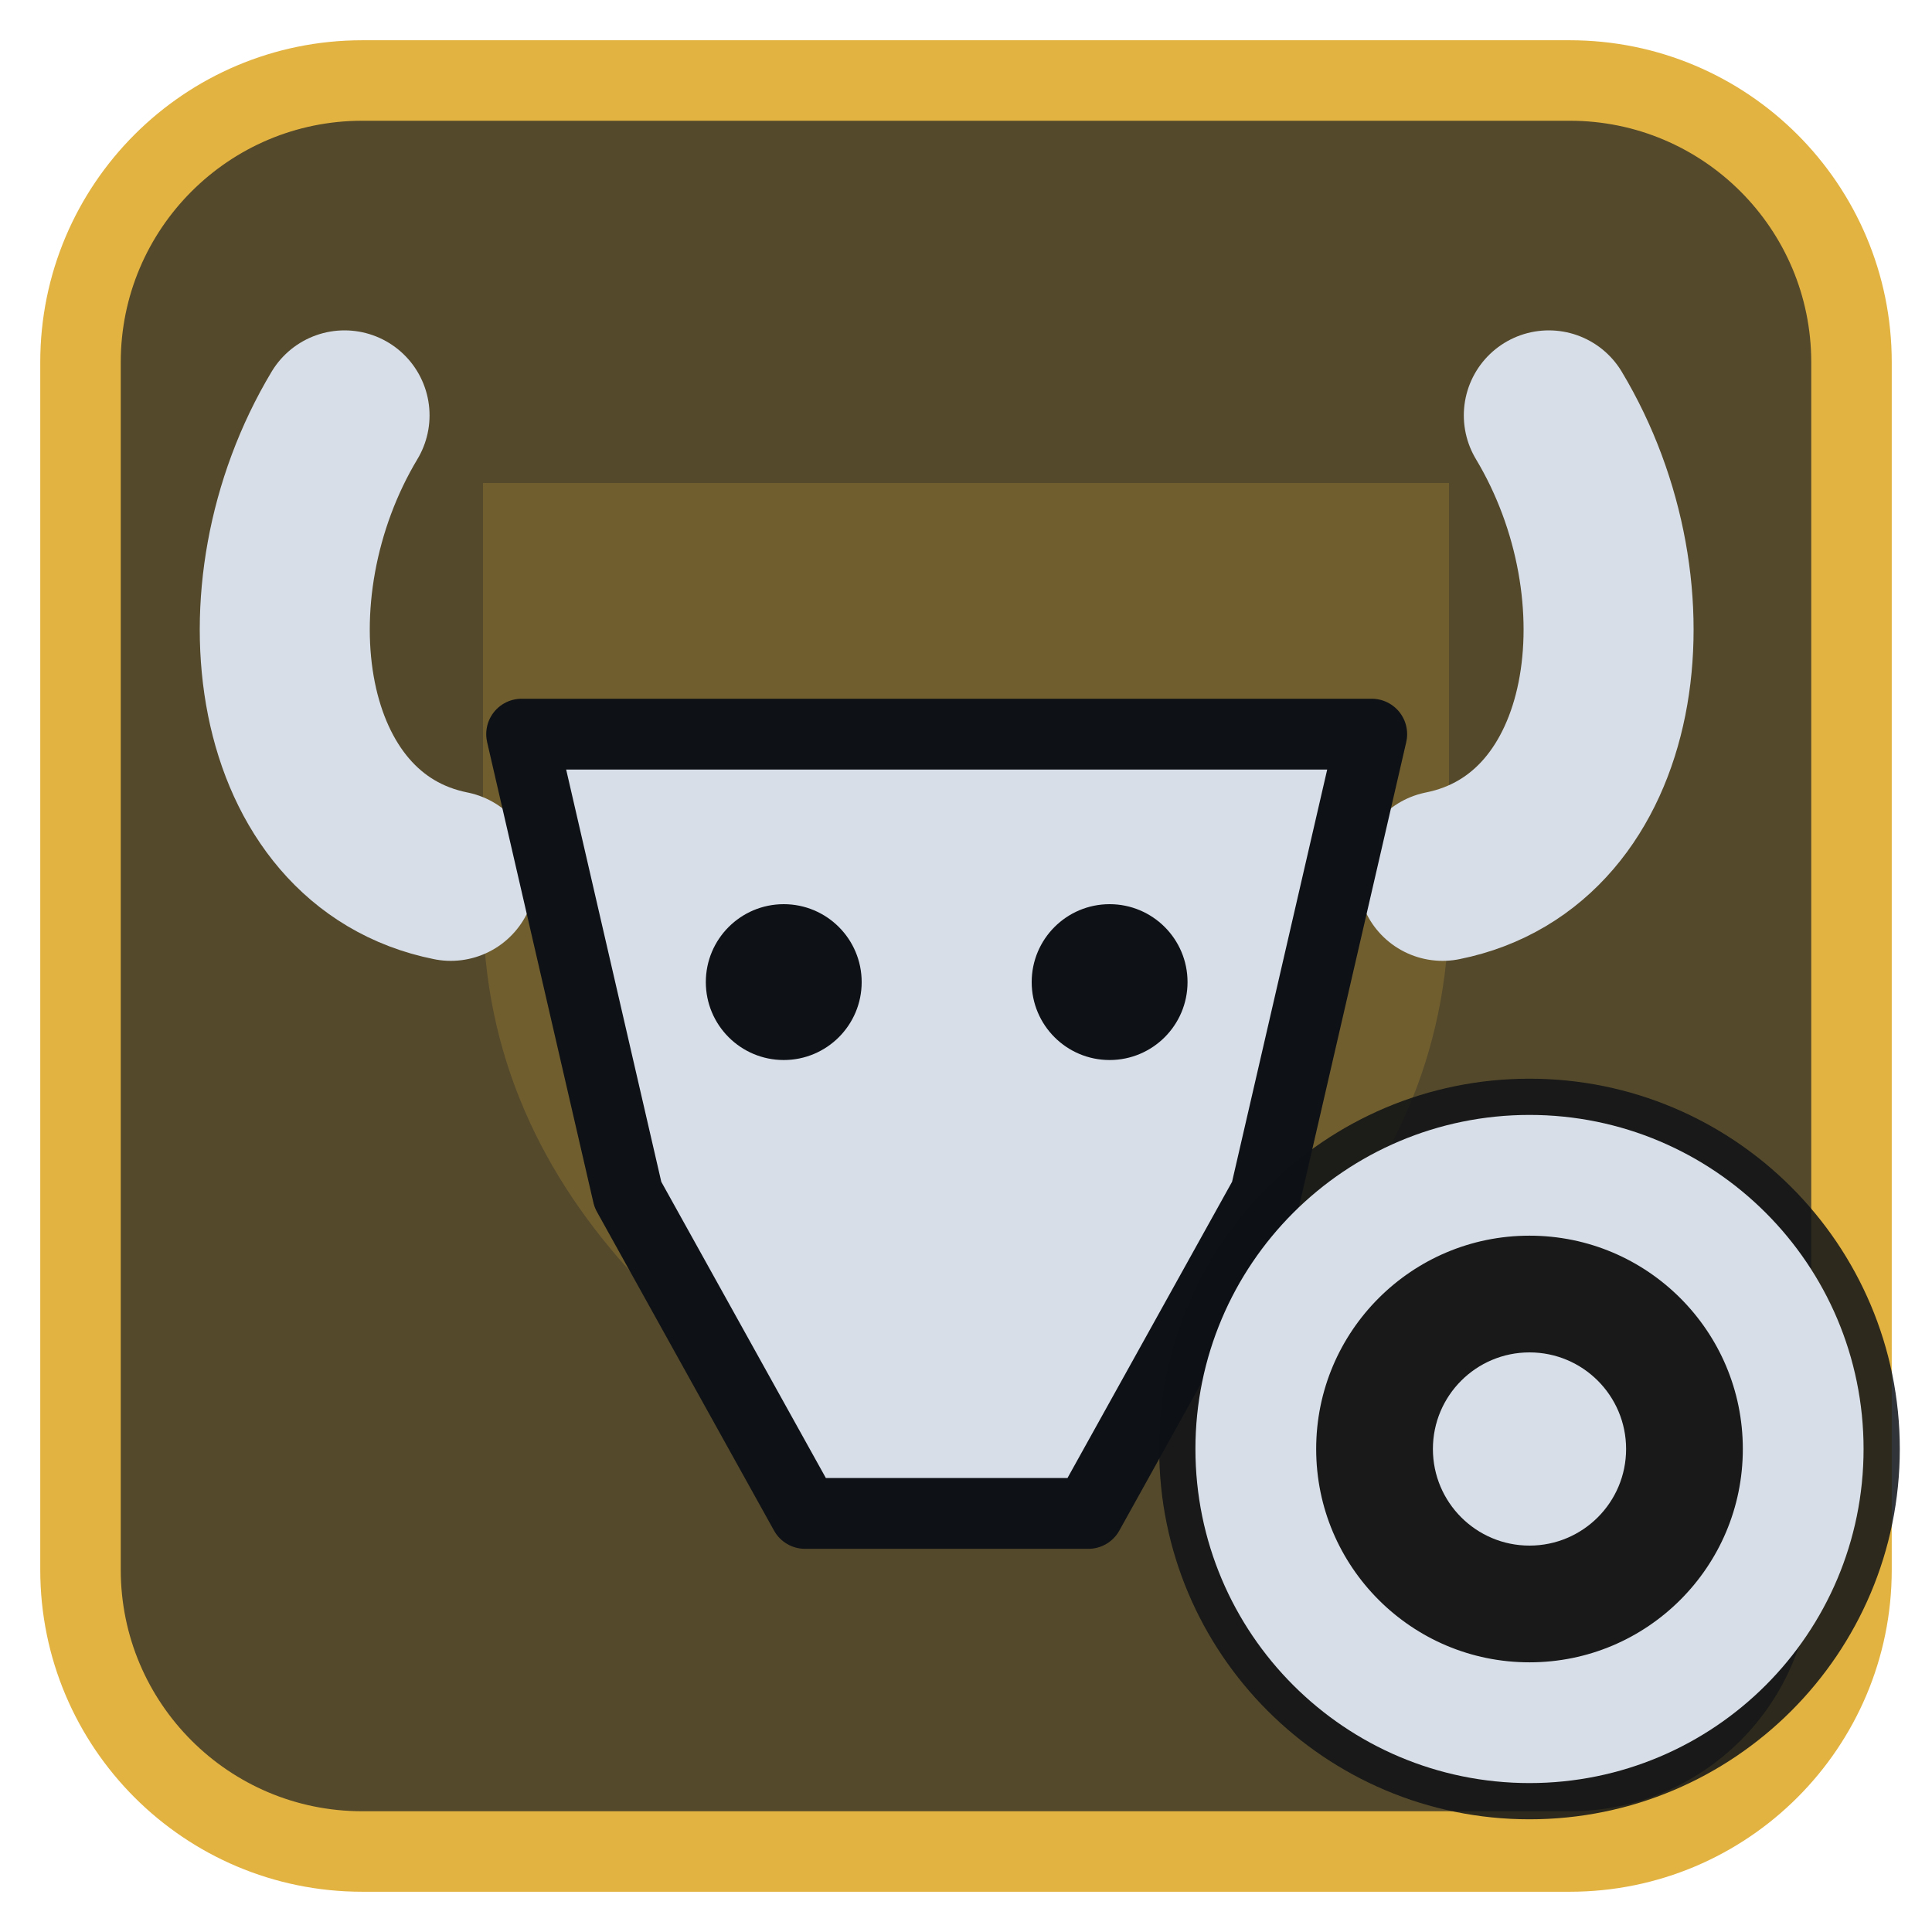
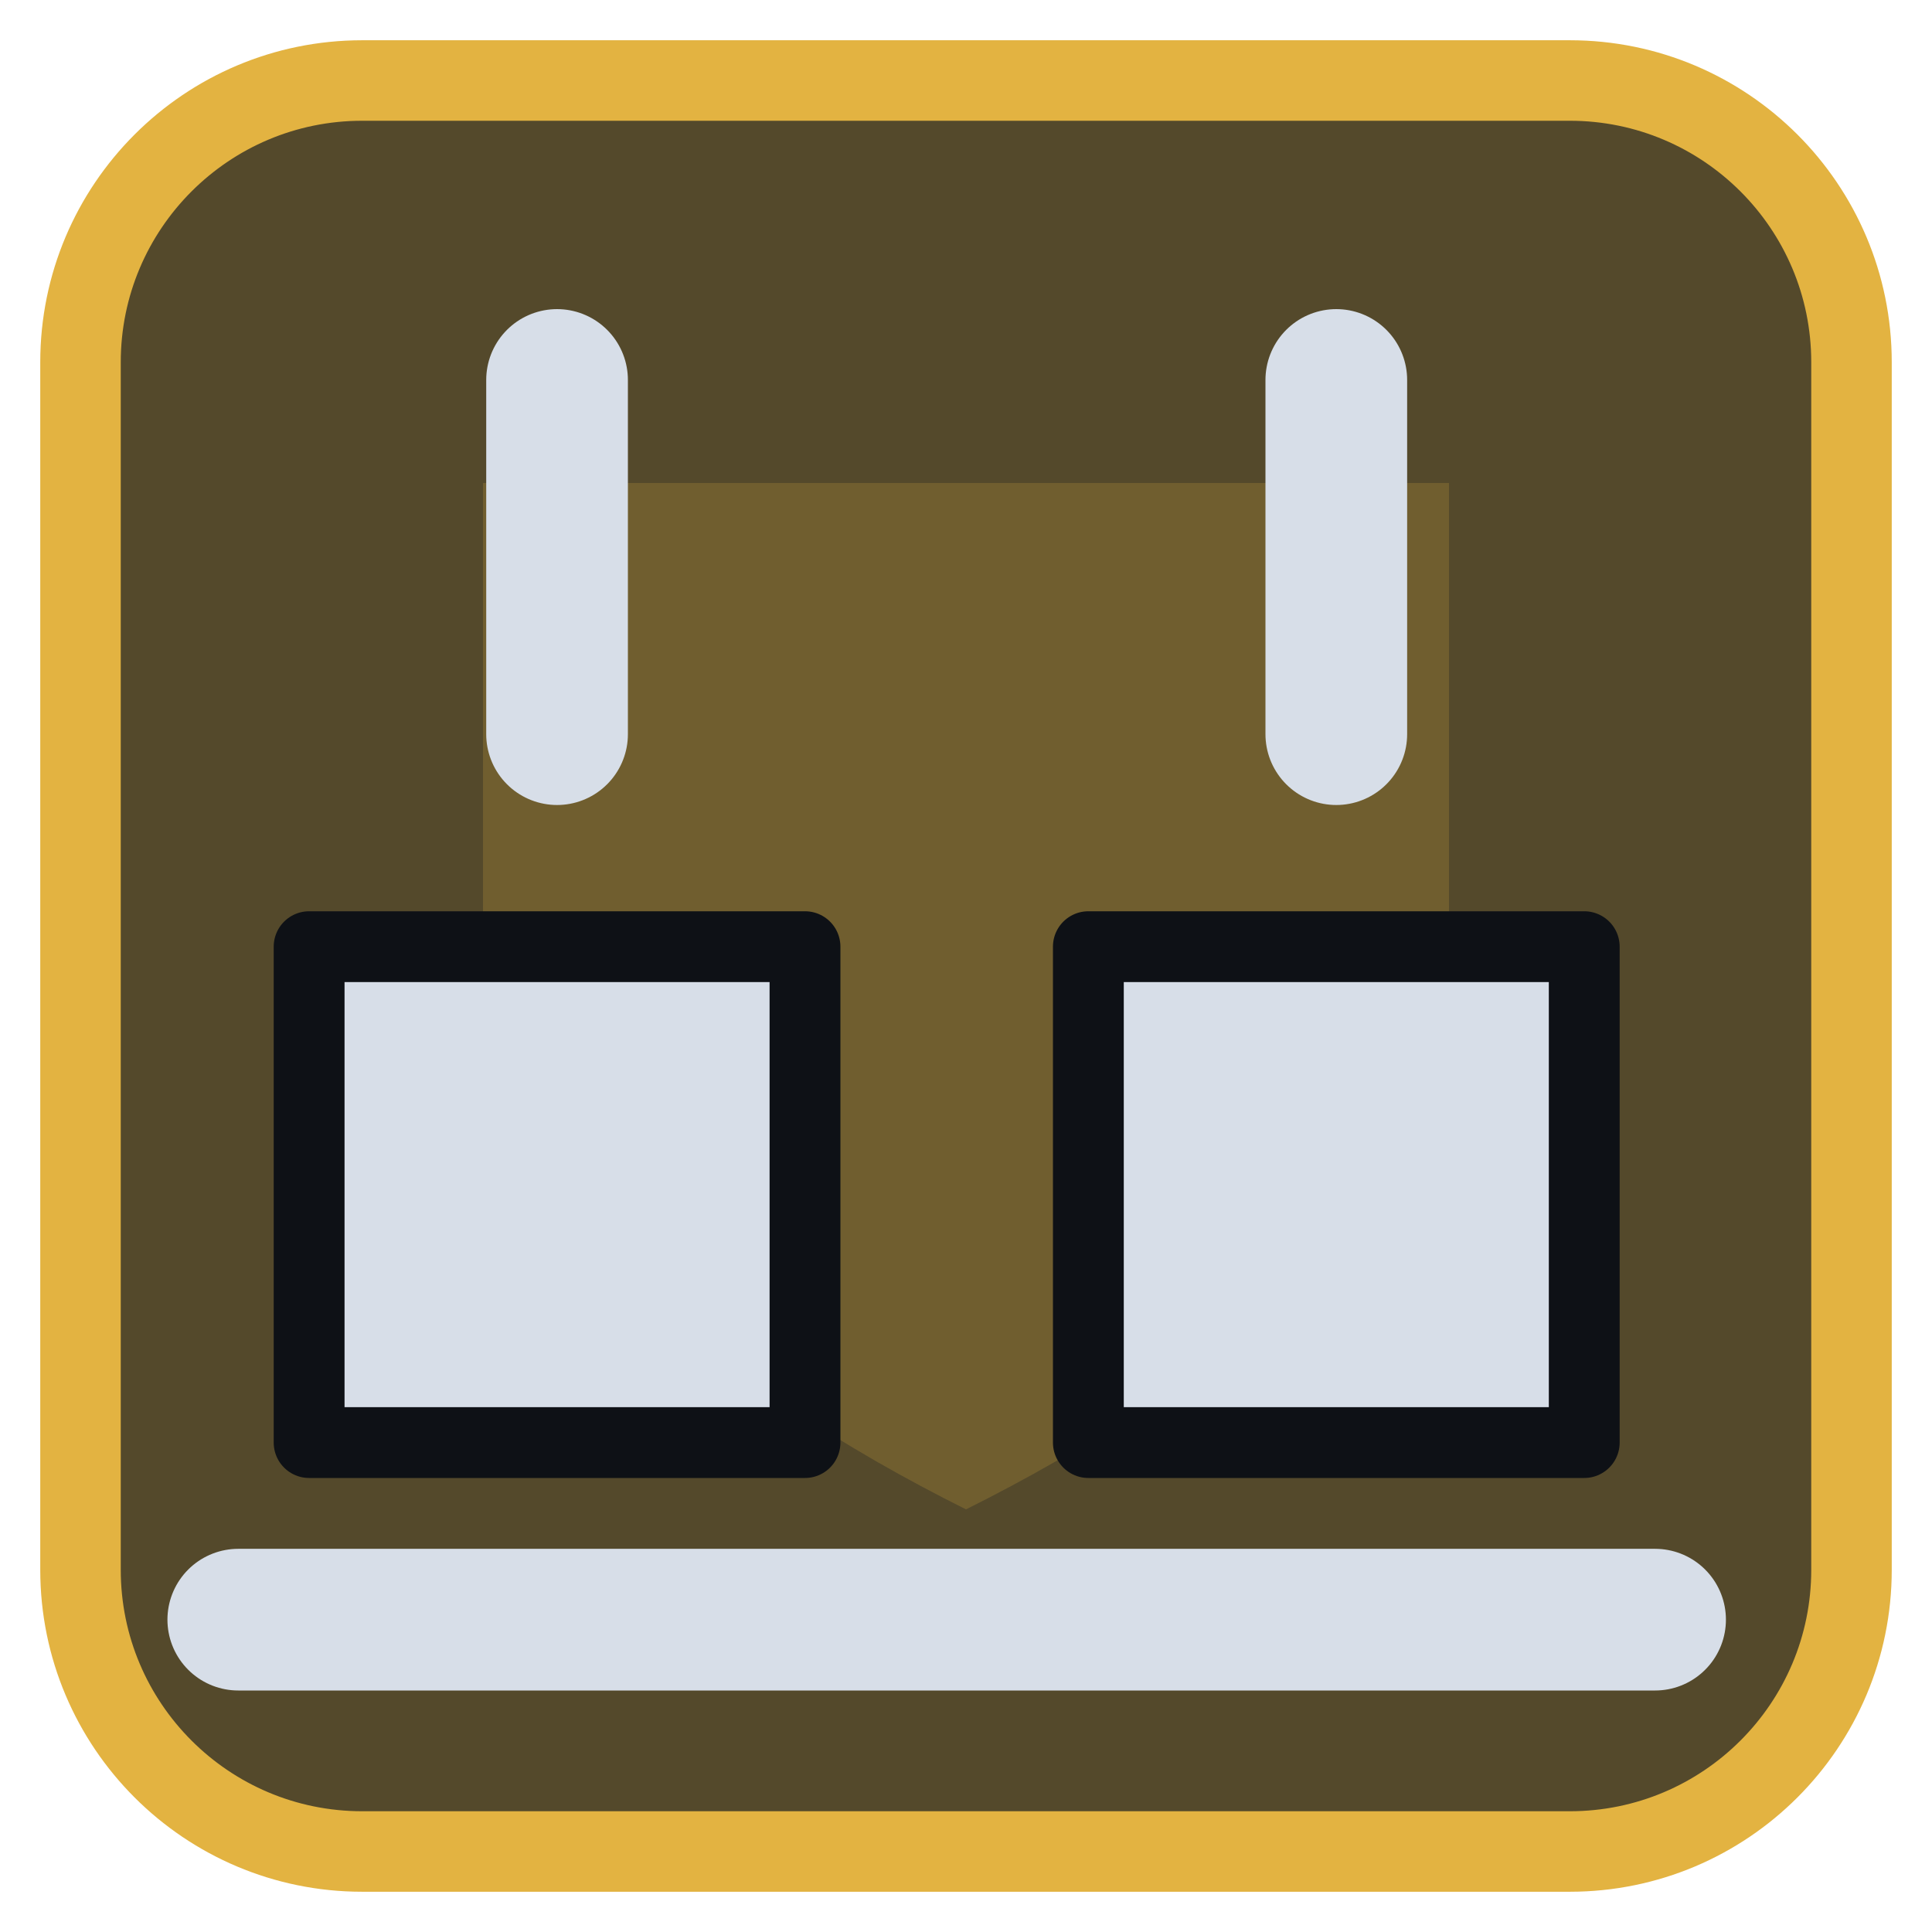
<svg xmlns="http://www.w3.org/2000/svg" viewBox="0 0 24 24" width="24" height="24">
  <rect x="1" y="1" width="22" height="22" rx="3.5" fill="#54492b" stroke="#e3b341" stroke-width="1" />
  <g opacity="0.2" transform="translate(3,3) scale(0.75)">
    <path d="M4 4h16v7c0 5-4 8-8 10-4-2-8-5-8-10z" fill="#e3b341" />
  </g>
  <g transform="translate(1.2,1.2) scale(0.88)">
-     <path d="M5 11C2.5 10.5 2 7 3.5 4.5M19 11C21.5 10.5 22 7 20.5 4.5" fill="none" stroke="#d7dee8" stroke-width="2.4" stroke-linecap="round" stroke-linejoin="round" />
-     <path d="M6 9L18 9L16.5 15.5L14 20H10L7.5 15.5Z" fill="#d7dee8" stroke="#0e1116" stroke-width="1" stroke-linejoin="round" />
-     <circle cx="9.7" cy="12.5" r="1.1" fill="#0e1116" />
-     <circle cx="14.3" cy="12.5" r="1.1" fill="#0e1116" />
+     <path d="M3 12H10V19H3ZM14 12H21V19H14Z" fill="#d7dee8" stroke="#0e1116" stroke-width="1" stroke-linejoin="round" />
+     <path d="M2 21.500H22" fill="none" stroke="#d7dee8" stroke-width="2" stroke-linecap="round" stroke-linejoin="round" />
+     <path d="M6.500 4V9M17.500 4V9" fill="none" stroke="#d7dee8" stroke-width="2" stroke-linecap="round" stroke-linejoin="round" />
  </g>
-   <circle cx="19" cy="18" r="4.6" fill="#0e1116" fill-opacity="0.85" />
-   <circle cx="19" cy="18" r="3.4" fill="none" stroke="#d7dee8" stroke-width="1.5" stroke-linecap="round" stroke-linejoin="round" />
-   <circle cx="19" cy="18" r="1.2" fill="#d7dee8" />
</svg>
